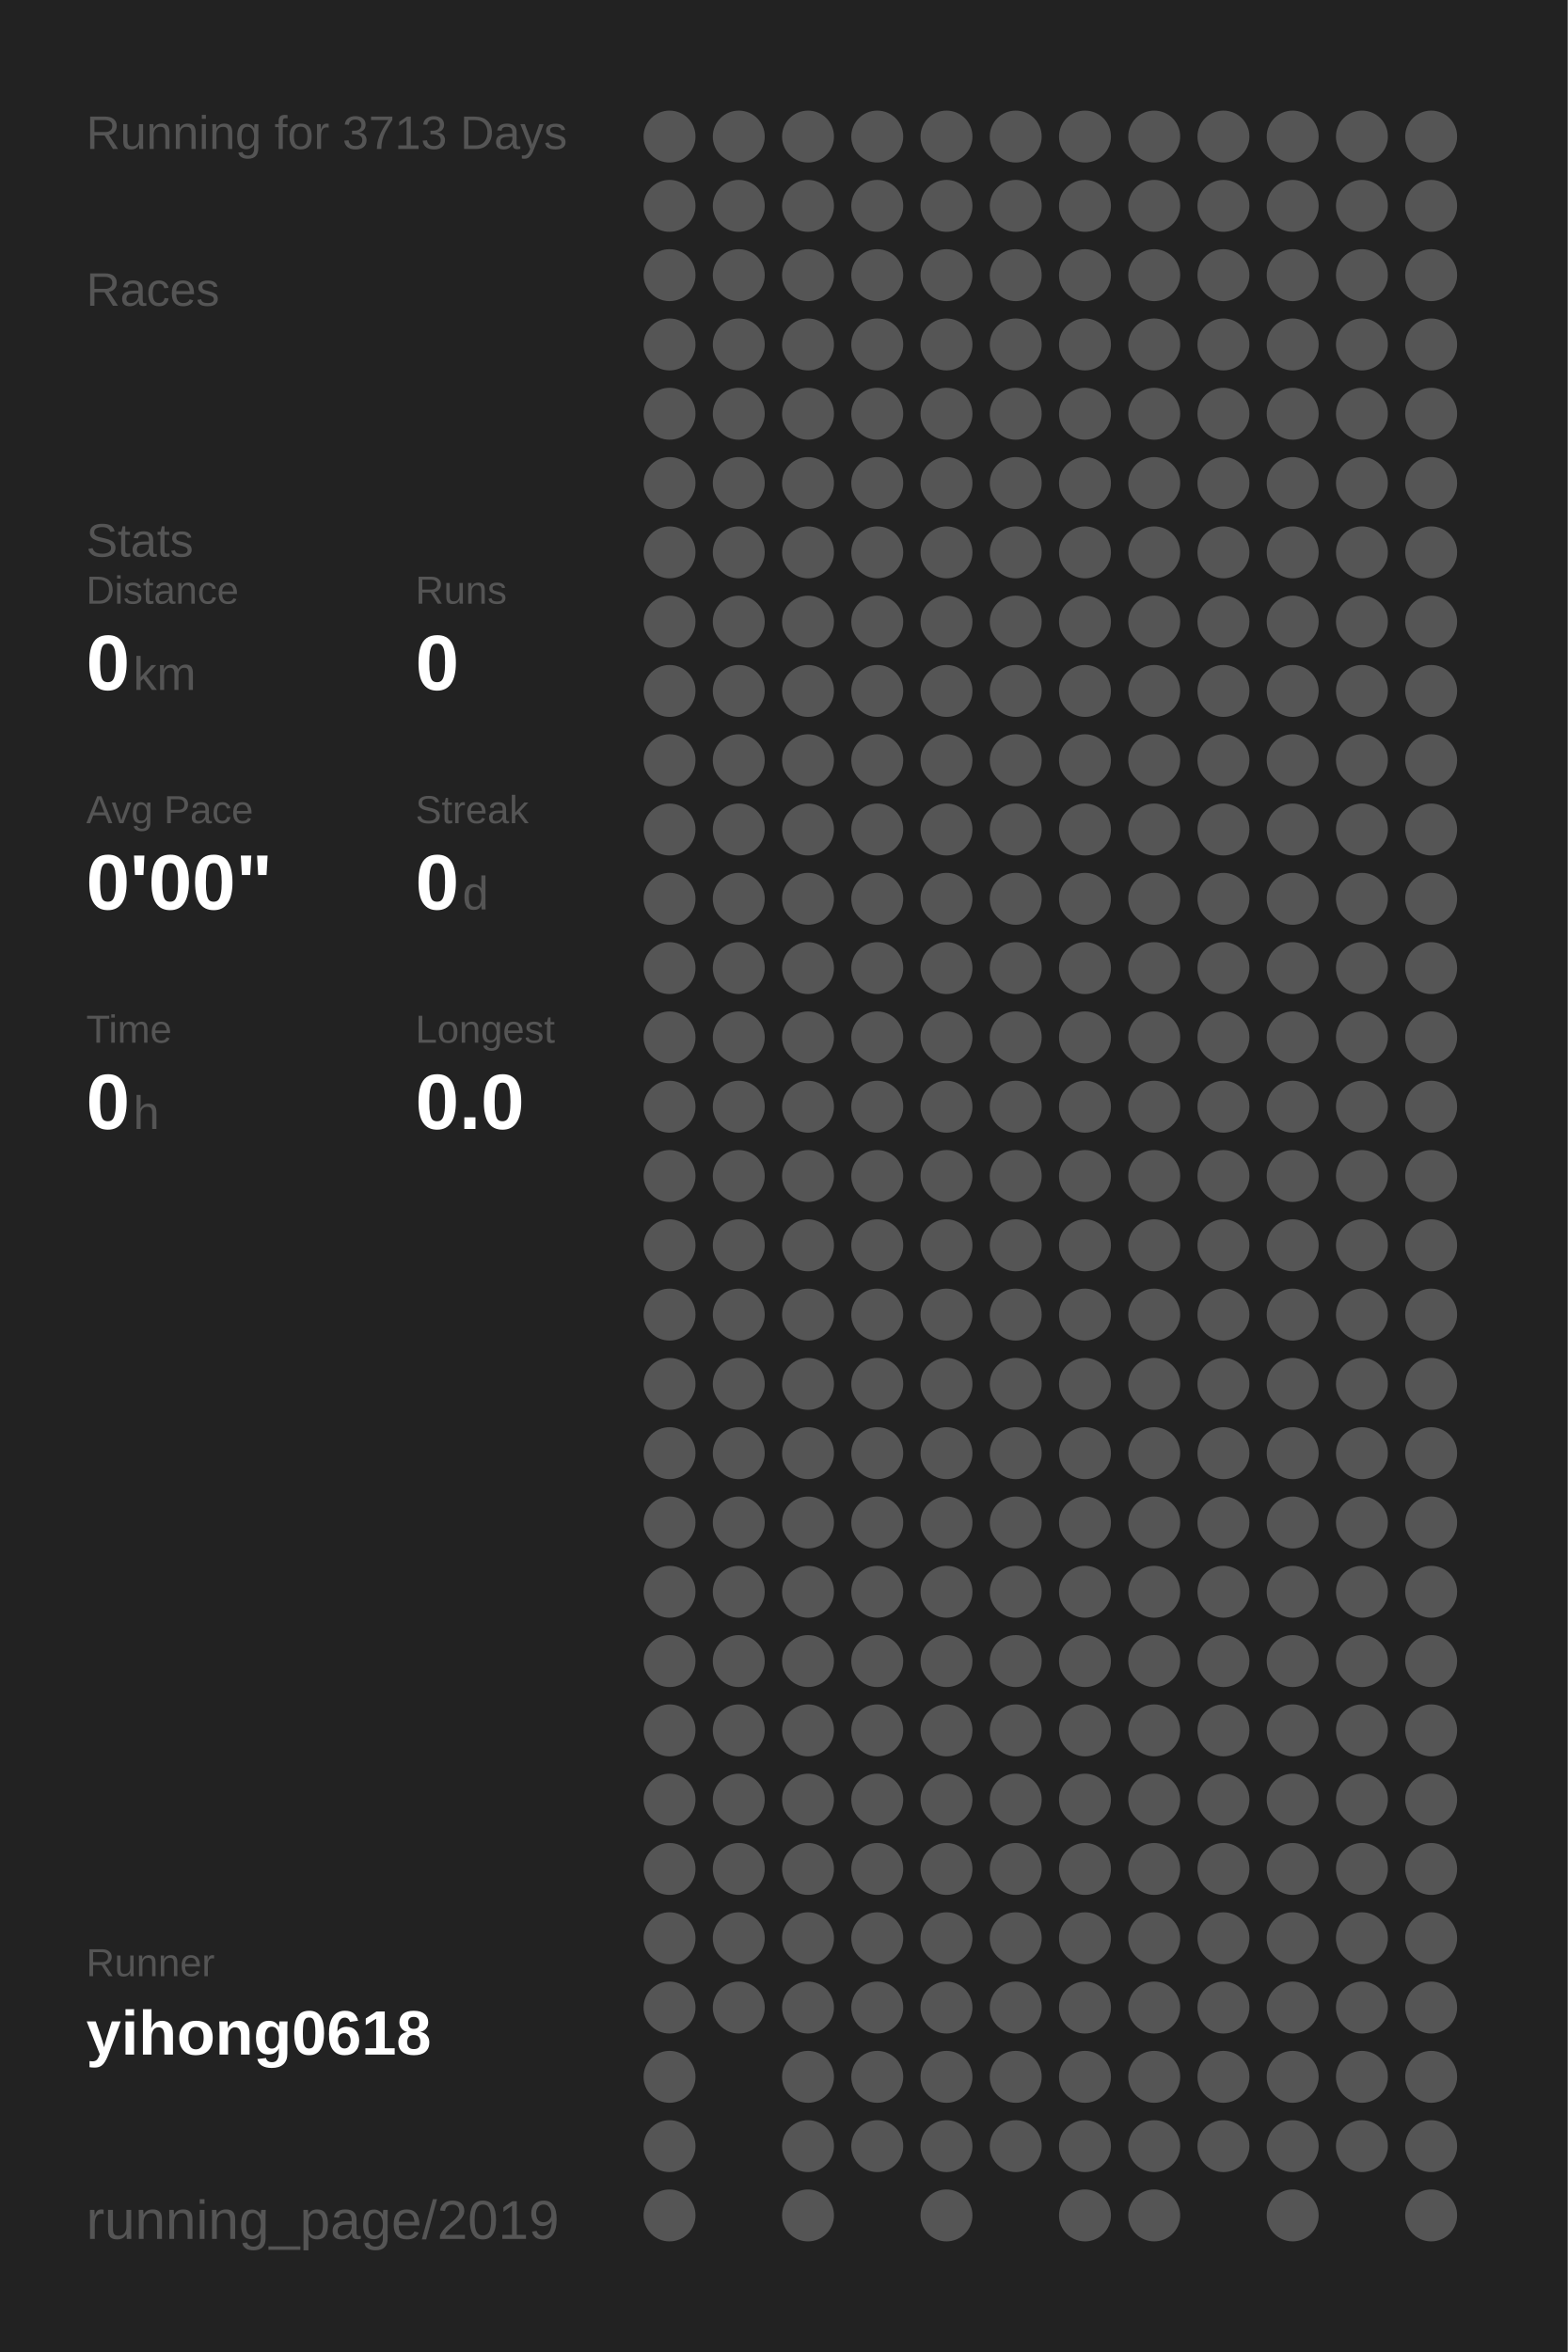
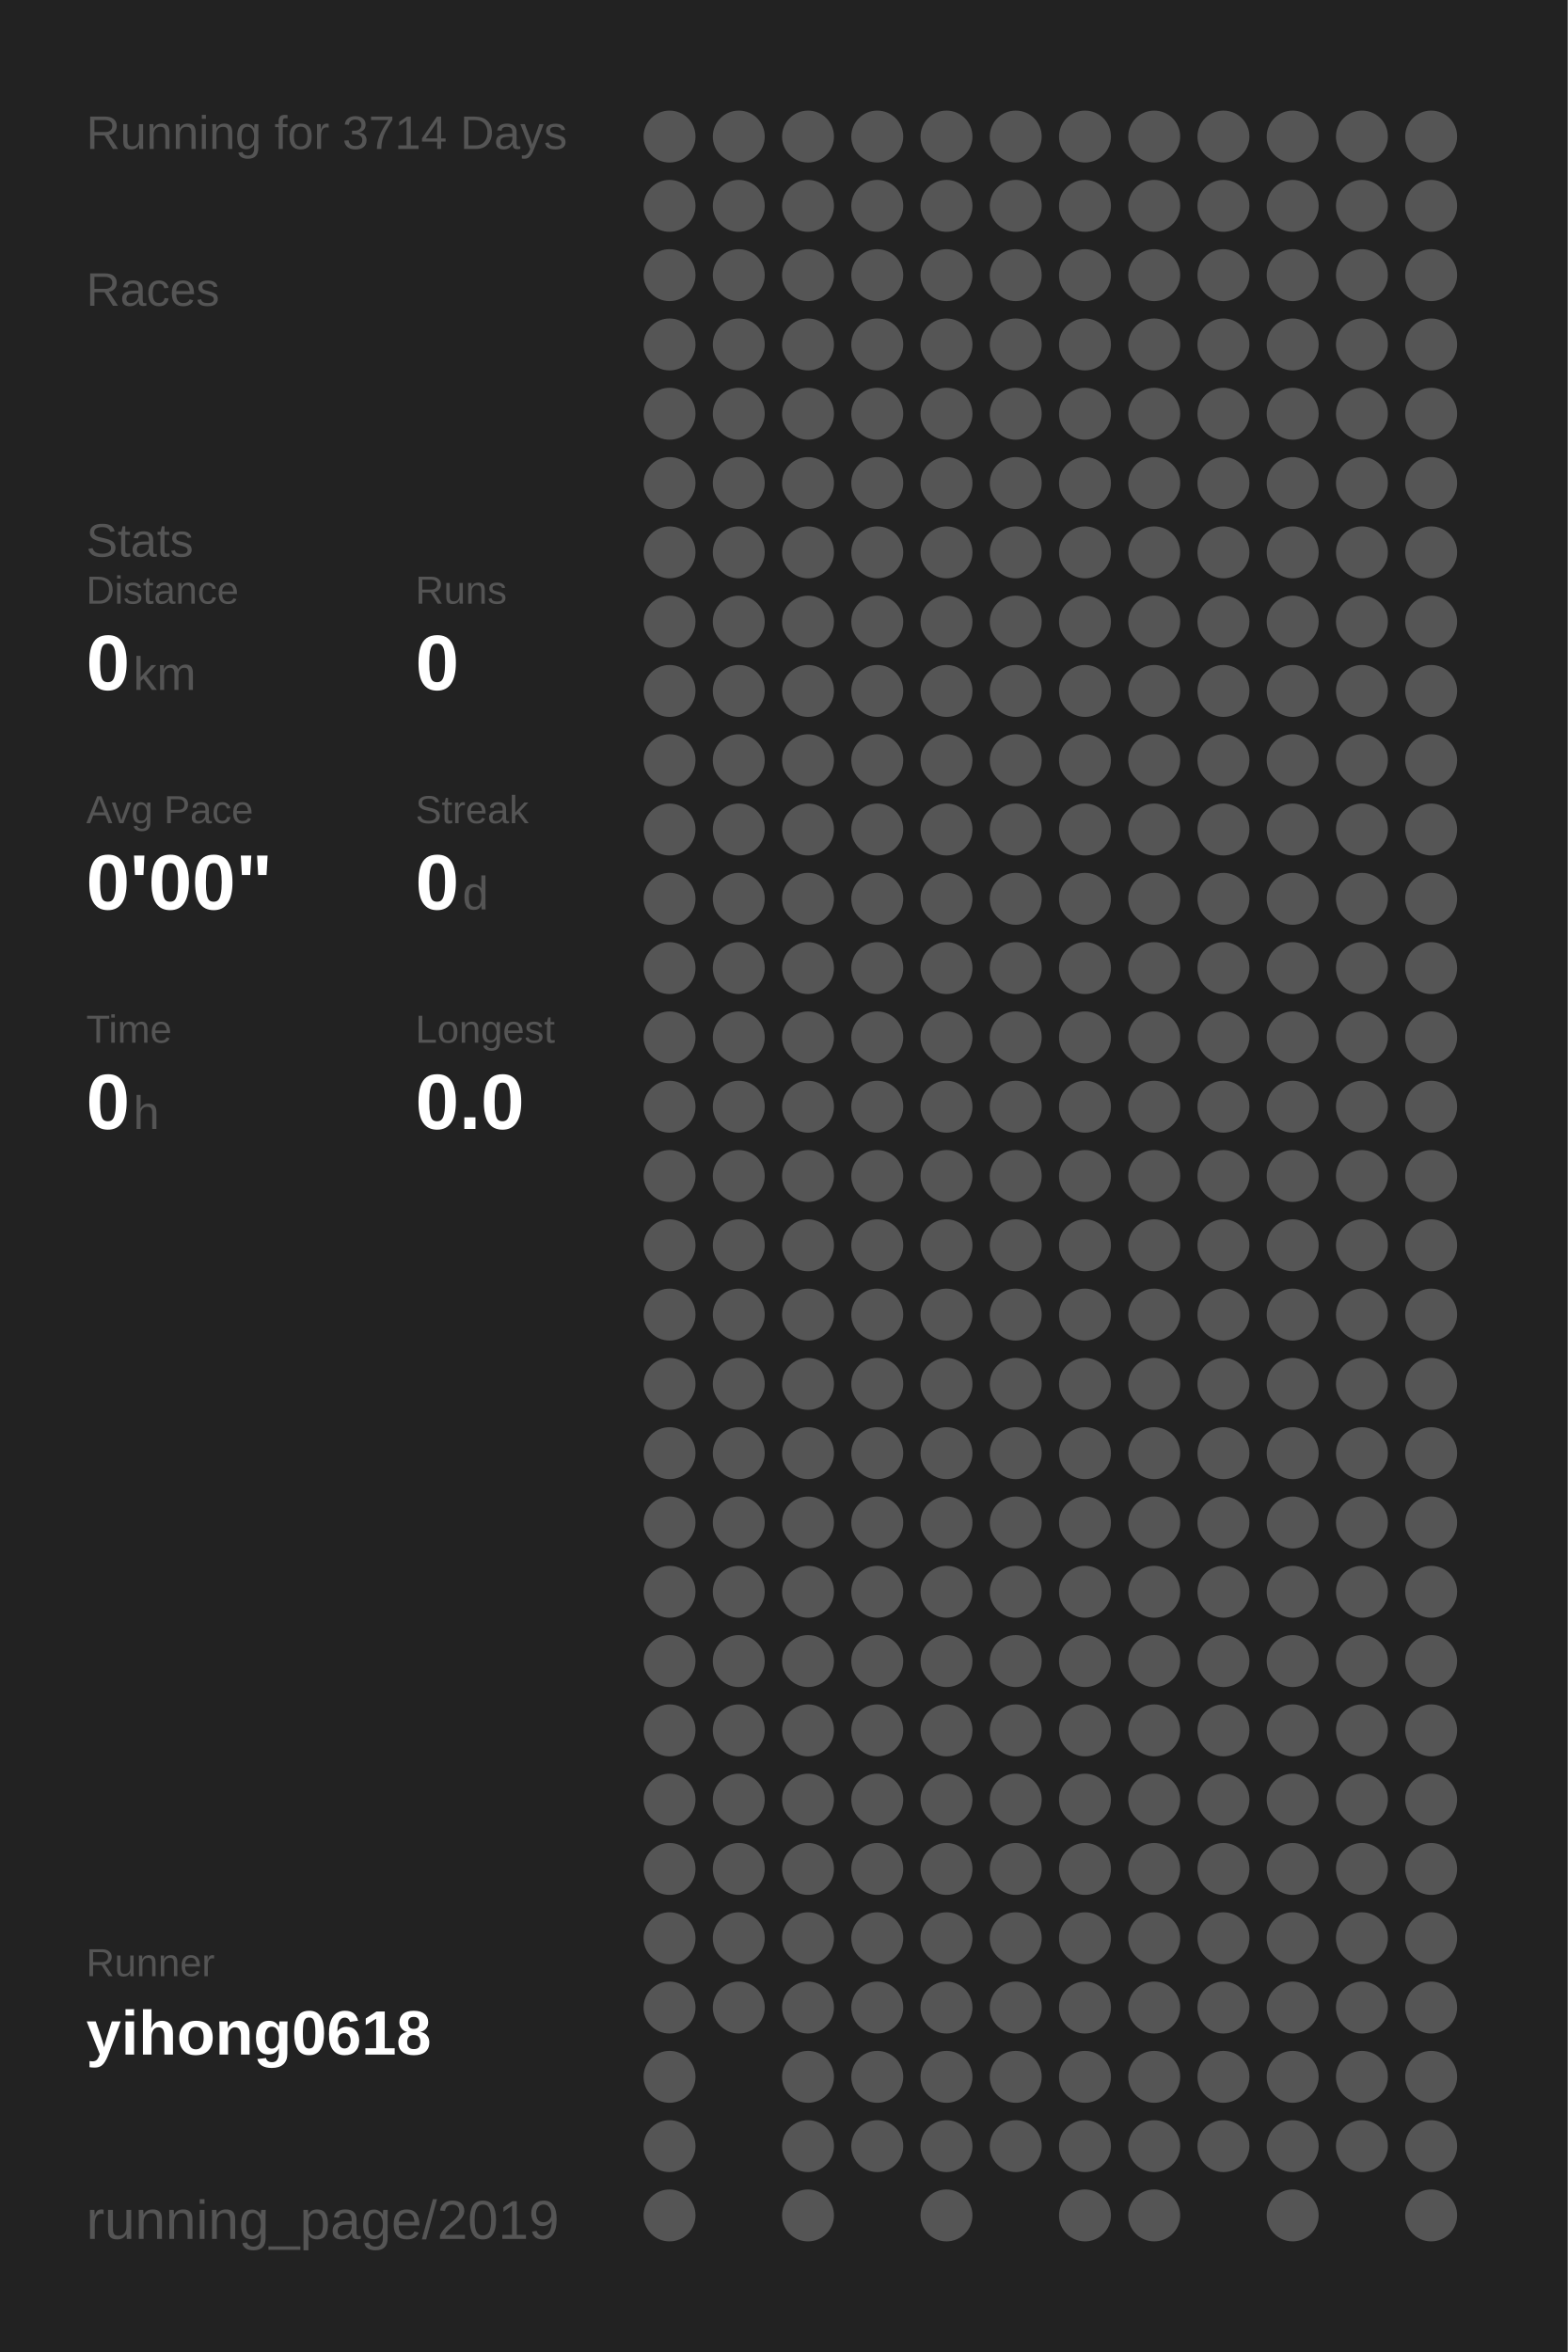
<svg xmlns="http://www.w3.org/2000/svg" baseProfile="full" height="300mm" version="1.1" viewBox="0,0,200,300" width="200mm">
  <defs />
  <rect fill="#222222" height="300" width="200" x="0" y="0" />
-   <text fill="#555555" style="font-size:6px; font-family:Arial;" x="11" y="19">Running for 3713 Days</text>
+   <text fill="#555555" style="font-size:6px; font-family:Arial;" x="11" y="19">Running for 3714 Days</text>
  <text fill="#555555" style="font-size:6px; font-family:Arial;" x="11" y="39">Races</text>
  <text fill="#555555" style="font-size:6px; font-family:Arial;" x="11" y="71">Stats</text>
  <text fill="#555555" style="font-size:5px; font-family:Arial;" x="11" y="77">Distance</text>
  <text fill="#FFFFFF" style="font-size:10px; font-family:Arial; font-weight:bold;" x="11" y="88">0</text>
  <text fill="#555555" style="font-size:6px; font-family:Arial;" x="17" y="88">km</text>
  <text fill="#555555" style="font-size:5px; font-family:Arial;" x="53" y="77">Runs</text>
  <text fill="#FFFFFF" style="font-size:10px; font-family:Arial; font-weight:bold;" x="53" y="88">0</text>
  <text fill="#555555" style="font-size:5px; font-family:Arial;" x="11" y="105">Avg Pace</text>
  <text fill="#FFFFFF" style="font-size:10px; font-family:Arial; font-weight:bold;" x="11" y="116">0'00"</text>
  <text fill="#555555" style="font-size:5px; font-family:Arial;" x="53" y="105">Streak</text>
  <text fill="#FFFFFF" style="font-size:10px; font-family:Arial; font-weight:bold;" x="53" y="116">0</text>
  <text fill="#555555" style="font-size:6px; font-family:Arial;" x="59" y="116">d</text>
  <text fill="#555555" style="font-size:5px; font-family:Arial;" x="11" y="133">Time</text>
  <text fill="#FFFFFF" style="font-size:10px; font-family:Arial; font-weight:bold;" x="11" y="144">0</text>
  <text fill="#555555" style="font-size:6px; font-family:Arial;" x="17" y="144">h</text>
  <text fill="#555555" style="font-size:5px; font-family:Arial;" x="53" y="133">Longest</text>
  <text fill="#FFFFFF" style="font-size:10px; font-family:Arial; font-weight:bold;" x="53" y="144">0.0</text>
  <text fill="#555555" style="font-size:5px; font-family:Arial;" x="11" y="252.065">Runner</text>
  <text fill="#FFFFFF" style="font-size:8px; font-family:Arial; font-weight:bold;" x="11" y="262.065">yihong0618</text>
  <text fill="#555555" style="font-size:7px; font-family:Arial;" x="11" y="285.581">running_page/2019</text>
  <circle cx="85.417" cy="17.419" fill="#555555" r="3.312" />
  <circle cx="85.417" cy="26.258" fill="#555555" r="3.312" />
  <circle cx="85.417" cy="35.097" fill="#555555" r="3.312" />
  <circle cx="85.417" cy="43.935" fill="#555555" r="3.312" />
  <circle cx="85.417" cy="52.774" fill="#555555" r="3.312" />
  <circle cx="85.417" cy="61.613" fill="#555555" r="3.312" />
  <circle cx="85.417" cy="70.452" fill="#555555" r="3.312" />
  <circle cx="85.417" cy="79.29" fill="#555555" r="3.312" />
  <circle cx="85.417" cy="88.129" fill="#555555" r="3.312" />
  <circle cx="85.417" cy="96.968" fill="#555555" r="3.312" />
  <circle cx="85.417" cy="105.806" fill="#555555" r="3.312" />
  <circle cx="85.417" cy="114.645" fill="#555555" r="3.312" />
  <circle cx="85.417" cy="123.484" fill="#555555" r="3.312" />
  <circle cx="85.417" cy="132.323" fill="#555555" r="3.312" />
  <circle cx="85.417" cy="141.161" fill="#555555" r="3.312" />
  <circle cx="85.417" cy="150" fill="#555555" r="3.312" />
  <circle cx="85.417" cy="158.839" fill="#555555" r="3.312" />
  <circle cx="85.417" cy="167.677" fill="#555555" r="3.312" />
  <circle cx="85.417" cy="176.516" fill="#555555" r="3.312" />
  <circle cx="85.417" cy="185.355" fill="#555555" r="3.312" />
  <circle cx="85.417" cy="194.194" fill="#555555" r="3.312" />
  <circle cx="85.417" cy="203.032" fill="#555555" r="3.312" />
  <circle cx="85.417" cy="211.871" fill="#555555" r="3.312" />
  <circle cx="85.417" cy="220.71" fill="#555555" r="3.312" />
  <circle cx="85.417" cy="229.548" fill="#555555" r="3.312" />
  <circle cx="85.417" cy="238.387" fill="#555555" r="3.312" />
  <circle cx="85.417" cy="247.226" fill="#555555" r="3.312" />
  <circle cx="85.417" cy="256.065" fill="#555555" r="3.312" />
  <circle cx="85.417" cy="264.903" fill="#555555" r="3.312" />
  <circle cx="85.417" cy="273.742" fill="#555555" r="3.312" />
  <circle cx="85.417" cy="282.581" fill="#555555" r="3.312" />
  <circle cx="94.25" cy="17.419" fill="#555555" r="3.312" />
  <circle cx="94.25" cy="26.258" fill="#555555" r="3.312" />
  <circle cx="94.25" cy="35.097" fill="#555555" r="3.312" />
  <circle cx="94.25" cy="43.935" fill="#555555" r="3.312" />
  <circle cx="94.25" cy="52.774" fill="#555555" r="3.312" />
  <circle cx="94.25" cy="61.613" fill="#555555" r="3.312" />
  <circle cx="94.25" cy="70.452" fill="#555555" r="3.312" />
  <circle cx="94.25" cy="79.29" fill="#555555" r="3.312" />
  <circle cx="94.25" cy="88.129" fill="#555555" r="3.312" />
  <circle cx="94.25" cy="96.968" fill="#555555" r="3.312" />
  <circle cx="94.25" cy="105.806" fill="#555555" r="3.312" />
  <circle cx="94.25" cy="114.645" fill="#555555" r="3.312" />
  <circle cx="94.25" cy="123.484" fill="#555555" r="3.312" />
  <circle cx="94.25" cy="132.323" fill="#555555" r="3.312" />
  <circle cx="94.25" cy="141.161" fill="#555555" r="3.312" />
  <circle cx="94.25" cy="150" fill="#555555" r="3.312" />
  <circle cx="94.25" cy="158.839" fill="#555555" r="3.312" />
  <circle cx="94.25" cy="167.677" fill="#555555" r="3.312" />
  <circle cx="94.25" cy="176.516" fill="#555555" r="3.312" />
  <circle cx="94.25" cy="185.355" fill="#555555" r="3.312" />
  <circle cx="94.25" cy="194.194" fill="#555555" r="3.312" />
  <circle cx="94.25" cy="203.032" fill="#555555" r="3.312" />
  <circle cx="94.25" cy="211.871" fill="#555555" r="3.312" />
  <circle cx="94.25" cy="220.71" fill="#555555" r="3.312" />
  <circle cx="94.25" cy="229.548" fill="#555555" r="3.312" />
  <circle cx="94.25" cy="238.387" fill="#555555" r="3.312" />
  <circle cx="94.25" cy="247.226" fill="#555555" r="3.312" />
  <circle cx="94.25" cy="256.065" fill="#555555" r="3.312" />
  <circle cx="103.083" cy="17.419" fill="#555555" r="3.312" />
  <circle cx="103.083" cy="26.258" fill="#555555" r="3.312" />
  <circle cx="103.083" cy="35.097" fill="#555555" r="3.312" />
  <circle cx="103.083" cy="43.935" fill="#555555" r="3.312" />
  <circle cx="103.083" cy="52.774" fill="#555555" r="3.312" />
  <circle cx="103.083" cy="61.613" fill="#555555" r="3.312" />
  <circle cx="103.083" cy="70.452" fill="#555555" r="3.312" />
  <circle cx="103.083" cy="79.29" fill="#555555" r="3.312" />
  <circle cx="103.083" cy="88.129" fill="#555555" r="3.312" />
  <circle cx="103.083" cy="96.968" fill="#555555" r="3.312" />
  <circle cx="103.083" cy="105.806" fill="#555555" r="3.312" />
  <circle cx="103.083" cy="114.645" fill="#555555" r="3.312" />
  <circle cx="103.083" cy="123.484" fill="#555555" r="3.312" />
  <circle cx="103.083" cy="132.323" fill="#555555" r="3.312" />
  <circle cx="103.083" cy="141.161" fill="#555555" r="3.312" />
  <circle cx="103.083" cy="150" fill="#555555" r="3.312" />
  <circle cx="103.083" cy="158.839" fill="#555555" r="3.312" />
  <circle cx="103.083" cy="167.677" fill="#555555" r="3.312" />
  <circle cx="103.083" cy="176.516" fill="#555555" r="3.312" />
  <circle cx="103.083" cy="185.355" fill="#555555" r="3.312" />
  <circle cx="103.083" cy="194.194" fill="#555555" r="3.312" />
  <circle cx="103.083" cy="203.032" fill="#555555" r="3.312" />
  <circle cx="103.083" cy="211.871" fill="#555555" r="3.312" />
  <circle cx="103.083" cy="220.71" fill="#555555" r="3.312" />
  <circle cx="103.083" cy="229.548" fill="#555555" r="3.312" />
  <circle cx="103.083" cy="238.387" fill="#555555" r="3.312" />
  <circle cx="103.083" cy="247.226" fill="#555555" r="3.312" />
  <circle cx="103.083" cy="256.065" fill="#555555" r="3.312" />
  <circle cx="103.083" cy="264.903" fill="#555555" r="3.312" />
  <circle cx="103.083" cy="273.742" fill="#555555" r="3.312" />
  <circle cx="103.083" cy="282.581" fill="#555555" r="3.312" />
  <circle cx="111.917" cy="17.419" fill="#555555" r="3.312" />
  <circle cx="111.917" cy="26.258" fill="#555555" r="3.312" />
  <circle cx="111.917" cy="35.097" fill="#555555" r="3.312" />
  <circle cx="111.917" cy="43.935" fill="#555555" r="3.312" />
  <circle cx="111.917" cy="52.774" fill="#555555" r="3.312" />
  <circle cx="111.917" cy="61.613" fill="#555555" r="3.312" />
  <circle cx="111.917" cy="70.452" fill="#555555" r="3.312" />
  <circle cx="111.917" cy="79.29" fill="#555555" r="3.312" />
  <circle cx="111.917" cy="88.129" fill="#555555" r="3.312" />
  <circle cx="111.917" cy="96.968" fill="#555555" r="3.312" />
  <circle cx="111.917" cy="105.806" fill="#555555" r="3.312" />
  <circle cx="111.917" cy="114.645" fill="#555555" r="3.312" />
  <circle cx="111.917" cy="123.484" fill="#555555" r="3.312" />
  <circle cx="111.917" cy="132.323" fill="#555555" r="3.312" />
  <circle cx="111.917" cy="141.161" fill="#555555" r="3.312" />
  <circle cx="111.917" cy="150" fill="#555555" r="3.312" />
  <circle cx="111.917" cy="158.839" fill="#555555" r="3.312" />
  <circle cx="111.917" cy="167.677" fill="#555555" r="3.312" />
  <circle cx="111.917" cy="176.516" fill="#555555" r="3.312" />
  <circle cx="111.917" cy="185.355" fill="#555555" r="3.312" />
  <circle cx="111.917" cy="194.194" fill="#555555" r="3.312" />
  <circle cx="111.917" cy="203.032" fill="#555555" r="3.312" />
  <circle cx="111.917" cy="211.871" fill="#555555" r="3.312" />
  <circle cx="111.917" cy="220.71" fill="#555555" r="3.312" />
  <circle cx="111.917" cy="229.548" fill="#555555" r="3.312" />
  <circle cx="111.917" cy="238.387" fill="#555555" r="3.312" />
  <circle cx="111.917" cy="247.226" fill="#555555" r="3.312" />
  <circle cx="111.917" cy="256.065" fill="#555555" r="3.312" />
  <circle cx="111.917" cy="264.903" fill="#555555" r="3.312" />
  <circle cx="111.917" cy="273.742" fill="#555555" r="3.312" />
  <circle cx="120.75" cy="17.419" fill="#555555" r="3.312" />
  <circle cx="120.75" cy="26.258" fill="#555555" r="3.312" />
  <circle cx="120.75" cy="35.097" fill="#555555" r="3.312" />
  <circle cx="120.75" cy="43.935" fill="#555555" r="3.312" />
  <circle cx="120.75" cy="52.774" fill="#555555" r="3.312" />
  <circle cx="120.75" cy="61.613" fill="#555555" r="3.312" />
  <circle cx="120.75" cy="70.452" fill="#555555" r="3.312" />
  <circle cx="120.75" cy="79.29" fill="#555555" r="3.312" />
  <circle cx="120.75" cy="88.129" fill="#555555" r="3.312" />
  <circle cx="120.75" cy="96.968" fill="#555555" r="3.312" />
  <circle cx="120.75" cy="105.806" fill="#555555" r="3.312" />
  <circle cx="120.75" cy="114.645" fill="#555555" r="3.312" />
  <circle cx="120.75" cy="123.484" fill="#555555" r="3.312" />
  <circle cx="120.75" cy="132.323" fill="#555555" r="3.312" />
  <circle cx="120.75" cy="141.161" fill="#555555" r="3.312" />
  <circle cx="120.75" cy="150" fill="#555555" r="3.312" />
  <circle cx="120.75" cy="158.839" fill="#555555" r="3.312" />
  <circle cx="120.75" cy="167.677" fill="#555555" r="3.312" />
  <circle cx="120.75" cy="176.516" fill="#555555" r="3.312" />
  <circle cx="120.75" cy="185.355" fill="#555555" r="3.312" />
  <circle cx="120.75" cy="194.194" fill="#555555" r="3.312" />
  <circle cx="120.75" cy="203.032" fill="#555555" r="3.312" />
  <circle cx="120.75" cy="211.871" fill="#555555" r="3.312" />
  <circle cx="120.75" cy="220.71" fill="#555555" r="3.312" />
  <circle cx="120.75" cy="229.548" fill="#555555" r="3.312" />
  <circle cx="120.75" cy="238.387" fill="#555555" r="3.312" />
  <circle cx="120.75" cy="247.226" fill="#555555" r="3.312" />
  <circle cx="120.75" cy="256.065" fill="#555555" r="3.312" />
  <circle cx="120.75" cy="264.903" fill="#555555" r="3.312" />
  <circle cx="120.75" cy="273.742" fill="#555555" r="3.312" />
  <circle cx="120.75" cy="282.581" fill="#555555" r="3.312" />
  <circle cx="129.583" cy="17.419" fill="#555555" r="3.312" />
  <circle cx="129.583" cy="26.258" fill="#555555" r="3.312" />
  <circle cx="129.583" cy="35.097" fill="#555555" r="3.312" />
  <circle cx="129.583" cy="43.935" fill="#555555" r="3.312" />
  <circle cx="129.583" cy="52.774" fill="#555555" r="3.312" />
  <circle cx="129.583" cy="61.613" fill="#555555" r="3.312" />
  <circle cx="129.583" cy="70.452" fill="#555555" r="3.312" />
  <circle cx="129.583" cy="79.29" fill="#555555" r="3.312" />
  <circle cx="129.583" cy="88.129" fill="#555555" r="3.312" />
  <circle cx="129.583" cy="96.968" fill="#555555" r="3.312" />
  <circle cx="129.583" cy="105.806" fill="#555555" r="3.312" />
  <circle cx="129.583" cy="114.645" fill="#555555" r="3.312" />
  <circle cx="129.583" cy="123.484" fill="#555555" r="3.312" />
  <circle cx="129.583" cy="132.323" fill="#555555" r="3.312" />
  <circle cx="129.583" cy="141.161" fill="#555555" r="3.312" />
  <circle cx="129.583" cy="150" fill="#555555" r="3.312" />
  <circle cx="129.583" cy="158.839" fill="#555555" r="3.312" />
  <circle cx="129.583" cy="167.677" fill="#555555" r="3.312" />
  <circle cx="129.583" cy="176.516" fill="#555555" r="3.312" />
  <circle cx="129.583" cy="185.355" fill="#555555" r="3.312" />
  <circle cx="129.583" cy="194.194" fill="#555555" r="3.312" />
  <circle cx="129.583" cy="203.032" fill="#555555" r="3.312" />
  <circle cx="129.583" cy="211.871" fill="#555555" r="3.312" />
  <circle cx="129.583" cy="220.71" fill="#555555" r="3.312" />
  <circle cx="129.583" cy="229.548" fill="#555555" r="3.312" />
  <circle cx="129.583" cy="238.387" fill="#555555" r="3.312" />
  <circle cx="129.583" cy="247.226" fill="#555555" r="3.312" />
  <circle cx="129.583" cy="256.065" fill="#555555" r="3.312" />
  <circle cx="129.583" cy="264.903" fill="#555555" r="3.312" />
  <circle cx="129.583" cy="273.742" fill="#555555" r="3.312" />
  <circle cx="138.417" cy="17.419" fill="#555555" r="3.312" />
  <circle cx="138.417" cy="26.258" fill="#555555" r="3.312" />
  <circle cx="138.417" cy="35.097" fill="#555555" r="3.312" />
  <circle cx="138.417" cy="43.935" fill="#555555" r="3.312" />
  <circle cx="138.417" cy="52.774" fill="#555555" r="3.312" />
  <circle cx="138.417" cy="61.613" fill="#555555" r="3.312" />
  <circle cx="138.417" cy="70.452" fill="#555555" r="3.312" />
  <circle cx="138.417" cy="79.29" fill="#555555" r="3.312" />
  <circle cx="138.417" cy="88.129" fill="#555555" r="3.312" />
  <circle cx="138.417" cy="96.968" fill="#555555" r="3.312" />
  <circle cx="138.417" cy="105.806" fill="#555555" r="3.312" />
  <circle cx="138.417" cy="114.645" fill="#555555" r="3.312" />
  <circle cx="138.417" cy="123.484" fill="#555555" r="3.312" />
  <circle cx="138.417" cy="132.323" fill="#555555" r="3.312" />
  <circle cx="138.417" cy="141.161" fill="#555555" r="3.312" />
  <circle cx="138.417" cy="150" fill="#555555" r="3.312" />
  <circle cx="138.417" cy="158.839" fill="#555555" r="3.312" />
  <circle cx="138.417" cy="167.677" fill="#555555" r="3.312" />
  <circle cx="138.417" cy="176.516" fill="#555555" r="3.312" />
  <circle cx="138.417" cy="185.355" fill="#555555" r="3.312" />
  <circle cx="138.417" cy="194.194" fill="#555555" r="3.312" />
  <circle cx="138.417" cy="203.032" fill="#555555" r="3.312" />
  <circle cx="138.417" cy="211.871" fill="#555555" r="3.312" />
  <circle cx="138.417" cy="220.71" fill="#555555" r="3.312" />
  <circle cx="138.417" cy="229.548" fill="#555555" r="3.312" />
  <circle cx="138.417" cy="238.387" fill="#555555" r="3.312" />
  <circle cx="138.417" cy="247.226" fill="#555555" r="3.312" />
  <circle cx="138.417" cy="256.065" fill="#555555" r="3.312" />
  <circle cx="138.417" cy="264.903" fill="#555555" r="3.312" />
  <circle cx="138.417" cy="273.742" fill="#555555" r="3.312" />
  <circle cx="138.417" cy="282.581" fill="#555555" r="3.312" />
  <circle cx="147.25" cy="17.419" fill="#555555" r="3.312" />
  <circle cx="147.25" cy="26.258" fill="#555555" r="3.312" />
  <circle cx="147.25" cy="35.097" fill="#555555" r="3.312" />
  <circle cx="147.25" cy="43.935" fill="#555555" r="3.312" />
  <circle cx="147.25" cy="52.774" fill="#555555" r="3.312" />
  <circle cx="147.25" cy="61.613" fill="#555555" r="3.312" />
  <circle cx="147.25" cy="70.452" fill="#555555" r="3.312" />
  <circle cx="147.25" cy="79.29" fill="#555555" r="3.312" />
  <circle cx="147.25" cy="88.129" fill="#555555" r="3.312" />
  <circle cx="147.25" cy="96.968" fill="#555555" r="3.312" />
  <circle cx="147.25" cy="105.806" fill="#555555" r="3.312" />
  <circle cx="147.25" cy="114.645" fill="#555555" r="3.312" />
  <circle cx="147.25" cy="123.484" fill="#555555" r="3.312" />
  <circle cx="147.25" cy="132.323" fill="#555555" r="3.312" />
  <circle cx="147.25" cy="141.161" fill="#555555" r="3.312" />
  <circle cx="147.25" cy="150" fill="#555555" r="3.312" />
  <circle cx="147.25" cy="158.839" fill="#555555" r="3.312" />
  <circle cx="147.25" cy="167.677" fill="#555555" r="3.312" />
  <circle cx="147.25" cy="176.516" fill="#555555" r="3.312" />
  <circle cx="147.25" cy="185.355" fill="#555555" r="3.312" />
  <circle cx="147.25" cy="194.194" fill="#555555" r="3.312" />
  <circle cx="147.25" cy="203.032" fill="#555555" r="3.312" />
  <circle cx="147.25" cy="211.871" fill="#555555" r="3.312" />
  <circle cx="147.25" cy="220.71" fill="#555555" r="3.312" />
  <circle cx="147.25" cy="229.548" fill="#555555" r="3.312" />
  <circle cx="147.25" cy="238.387" fill="#555555" r="3.312" />
  <circle cx="147.25" cy="247.226" fill="#555555" r="3.312" />
  <circle cx="147.25" cy="256.065" fill="#555555" r="3.312" />
  <circle cx="147.25" cy="264.903" fill="#555555" r="3.312" />
  <circle cx="147.25" cy="273.742" fill="#555555" r="3.312" />
  <circle cx="147.25" cy="282.581" fill="#555555" r="3.312" />
  <circle cx="156.083" cy="17.419" fill="#555555" r="3.312" />
  <circle cx="156.083" cy="26.258" fill="#555555" r="3.312" />
  <circle cx="156.083" cy="35.097" fill="#555555" r="3.312" />
  <circle cx="156.083" cy="43.935" fill="#555555" r="3.312" />
  <circle cx="156.083" cy="52.774" fill="#555555" r="3.312" />
  <circle cx="156.083" cy="61.613" fill="#555555" r="3.312" />
  <circle cx="156.083" cy="70.452" fill="#555555" r="3.312" />
  <circle cx="156.083" cy="79.29" fill="#555555" r="3.312" />
  <circle cx="156.083" cy="88.129" fill="#555555" r="3.312" />
  <circle cx="156.083" cy="96.968" fill="#555555" r="3.312" />
  <circle cx="156.083" cy="105.806" fill="#555555" r="3.312" />
  <circle cx="156.083" cy="114.645" fill="#555555" r="3.312" />
  <circle cx="156.083" cy="123.484" fill="#555555" r="3.312" />
  <circle cx="156.083" cy="132.323" fill="#555555" r="3.312" />
  <circle cx="156.083" cy="141.161" fill="#555555" r="3.312" />
  <circle cx="156.083" cy="150" fill="#555555" r="3.312" />
  <circle cx="156.083" cy="158.839" fill="#555555" r="3.312" />
  <circle cx="156.083" cy="167.677" fill="#555555" r="3.312" />
  <circle cx="156.083" cy="176.516" fill="#555555" r="3.312" />
  <circle cx="156.083" cy="185.355" fill="#555555" r="3.312" />
  <circle cx="156.083" cy="194.194" fill="#555555" r="3.312" />
  <circle cx="156.083" cy="203.032" fill="#555555" r="3.312" />
  <circle cx="156.083" cy="211.871" fill="#555555" r="3.312" />
  <circle cx="156.083" cy="220.71" fill="#555555" r="3.312" />
  <circle cx="156.083" cy="229.548" fill="#555555" r="3.312" />
  <circle cx="156.083" cy="238.387" fill="#555555" r="3.312" />
  <circle cx="156.083" cy="247.226" fill="#555555" r="3.312" />
  <circle cx="156.083" cy="256.065" fill="#555555" r="3.312" />
  <circle cx="156.083" cy="264.903" fill="#555555" r="3.312" />
  <circle cx="156.083" cy="273.742" fill="#555555" r="3.312" />
  <circle cx="164.917" cy="17.419" fill="#555555" r="3.312" />
  <circle cx="164.917" cy="26.258" fill="#555555" r="3.312" />
  <circle cx="164.917" cy="35.097" fill="#555555" r="3.312" />
  <circle cx="164.917" cy="43.935" fill="#555555" r="3.312" />
  <circle cx="164.917" cy="52.774" fill="#555555" r="3.312" />
  <circle cx="164.917" cy="61.613" fill="#555555" r="3.312" />
  <circle cx="164.917" cy="70.452" fill="#555555" r="3.312" />
  <circle cx="164.917" cy="79.29" fill="#555555" r="3.312" />
  <circle cx="164.917" cy="88.129" fill="#555555" r="3.312" />
  <circle cx="164.917" cy="96.968" fill="#555555" r="3.312" />
  <circle cx="164.917" cy="105.806" fill="#555555" r="3.312" />
  <circle cx="164.917" cy="114.645" fill="#555555" r="3.312" />
  <circle cx="164.917" cy="123.484" fill="#555555" r="3.312" />
  <circle cx="164.917" cy="132.323" fill="#555555" r="3.312" />
  <circle cx="164.917" cy="141.161" fill="#555555" r="3.312" />
  <circle cx="164.917" cy="150" fill="#555555" r="3.312" />
  <circle cx="164.917" cy="158.839" fill="#555555" r="3.312" />
  <circle cx="164.917" cy="167.677" fill="#555555" r="3.312" />
  <circle cx="164.917" cy="176.516" fill="#555555" r="3.312" />
  <circle cx="164.917" cy="185.355" fill="#555555" r="3.312" />
  <circle cx="164.917" cy="194.194" fill="#555555" r="3.312" />
  <circle cx="164.917" cy="203.032" fill="#555555" r="3.312" />
  <circle cx="164.917" cy="211.871" fill="#555555" r="3.312" />
  <circle cx="164.917" cy="220.71" fill="#555555" r="3.312" />
  <circle cx="164.917" cy="229.548" fill="#555555" r="3.312" />
  <circle cx="164.917" cy="238.387" fill="#555555" r="3.312" />
  <circle cx="164.917" cy="247.226" fill="#555555" r="3.312" />
  <circle cx="164.917" cy="256.065" fill="#555555" r="3.312" />
  <circle cx="164.917" cy="264.903" fill="#555555" r="3.312" />
  <circle cx="164.917" cy="273.742" fill="#555555" r="3.312" />
  <circle cx="164.917" cy="282.581" fill="#555555" r="3.312" />
  <circle cx="173.75" cy="17.419" fill="#555555" r="3.312" />
  <circle cx="173.75" cy="26.258" fill="#555555" r="3.312" />
  <circle cx="173.75" cy="35.097" fill="#555555" r="3.312" />
  <circle cx="173.75" cy="43.935" fill="#555555" r="3.312" />
  <circle cx="173.75" cy="52.774" fill="#555555" r="3.312" />
  <circle cx="173.75" cy="61.613" fill="#555555" r="3.312" />
  <circle cx="173.75" cy="70.452" fill="#555555" r="3.312" />
  <circle cx="173.75" cy="79.29" fill="#555555" r="3.312" />
  <circle cx="173.75" cy="88.129" fill="#555555" r="3.312" />
  <circle cx="173.75" cy="96.968" fill="#555555" r="3.312" />
  <circle cx="173.75" cy="105.806" fill="#555555" r="3.312" />
  <circle cx="173.75" cy="114.645" fill="#555555" r="3.312" />
  <circle cx="173.75" cy="123.484" fill="#555555" r="3.312" />
  <circle cx="173.75" cy="132.323" fill="#555555" r="3.312" />
  <circle cx="173.75" cy="141.161" fill="#555555" r="3.312" />
  <circle cx="173.75" cy="150" fill="#555555" r="3.312" />
  <circle cx="173.75" cy="158.839" fill="#555555" r="3.312" />
  <circle cx="173.75" cy="167.677" fill="#555555" r="3.312" />
  <circle cx="173.75" cy="176.516" fill="#555555" r="3.312" />
  <circle cx="173.75" cy="185.355" fill="#555555" r="3.312" />
  <circle cx="173.75" cy="194.194" fill="#555555" r="3.312" />
  <circle cx="173.75" cy="203.032" fill="#555555" r="3.312" />
  <circle cx="173.75" cy="211.871" fill="#555555" r="3.312" />
  <circle cx="173.75" cy="220.71" fill="#555555" r="3.312" />
  <circle cx="173.75" cy="229.548" fill="#555555" r="3.312" />
  <circle cx="173.75" cy="238.387" fill="#555555" r="3.312" />
  <circle cx="173.75" cy="247.226" fill="#555555" r="3.312" />
  <circle cx="173.75" cy="256.065" fill="#555555" r="3.312" />
  <circle cx="173.75" cy="264.903" fill="#555555" r="3.312" />
  <circle cx="173.75" cy="273.742" fill="#555555" r="3.312" />
  <circle cx="182.583" cy="17.419" fill="#555555" r="3.312" />
  <circle cx="182.583" cy="26.258" fill="#555555" r="3.312" />
  <circle cx="182.583" cy="35.097" fill="#555555" r="3.312" />
  <circle cx="182.583" cy="43.935" fill="#555555" r="3.312" />
  <circle cx="182.583" cy="52.774" fill="#555555" r="3.312" />
  <circle cx="182.583" cy="61.613" fill="#555555" r="3.312" />
  <circle cx="182.583" cy="70.452" fill="#555555" r="3.312" />
  <circle cx="182.583" cy="79.29" fill="#555555" r="3.312" />
  <circle cx="182.583" cy="88.129" fill="#555555" r="3.312" />
  <circle cx="182.583" cy="96.968" fill="#555555" r="3.312" />
  <circle cx="182.583" cy="105.806" fill="#555555" r="3.312" />
  <circle cx="182.583" cy="114.645" fill="#555555" r="3.312" />
  <circle cx="182.583" cy="123.484" fill="#555555" r="3.312" />
  <circle cx="182.583" cy="132.323" fill="#555555" r="3.312" />
  <circle cx="182.583" cy="141.161" fill="#555555" r="3.312" />
  <circle cx="182.583" cy="150" fill="#555555" r="3.312" />
  <circle cx="182.583" cy="158.839" fill="#555555" r="3.312" />
  <circle cx="182.583" cy="167.677" fill="#555555" r="3.312" />
  <circle cx="182.583" cy="176.516" fill="#555555" r="3.312" />
  <circle cx="182.583" cy="185.355" fill="#555555" r="3.312" />
  <circle cx="182.583" cy="194.194" fill="#555555" r="3.312" />
  <circle cx="182.583" cy="203.032" fill="#555555" r="3.312" />
  <circle cx="182.583" cy="211.871" fill="#555555" r="3.312" />
  <circle cx="182.583" cy="220.71" fill="#555555" r="3.312" />
  <circle cx="182.583" cy="229.548" fill="#555555" r="3.312" />
  <circle cx="182.583" cy="238.387" fill="#555555" r="3.312" />
  <circle cx="182.583" cy="247.226" fill="#555555" r="3.312" />
  <circle cx="182.583" cy="256.065" fill="#555555" r="3.312" />
  <circle cx="182.583" cy="264.903" fill="#555555" r="3.312" />
  <circle cx="182.583" cy="273.742" fill="#555555" r="3.312" />
  <circle cx="182.583" cy="282.581" fill="#555555" r="3.312" />
</svg>
